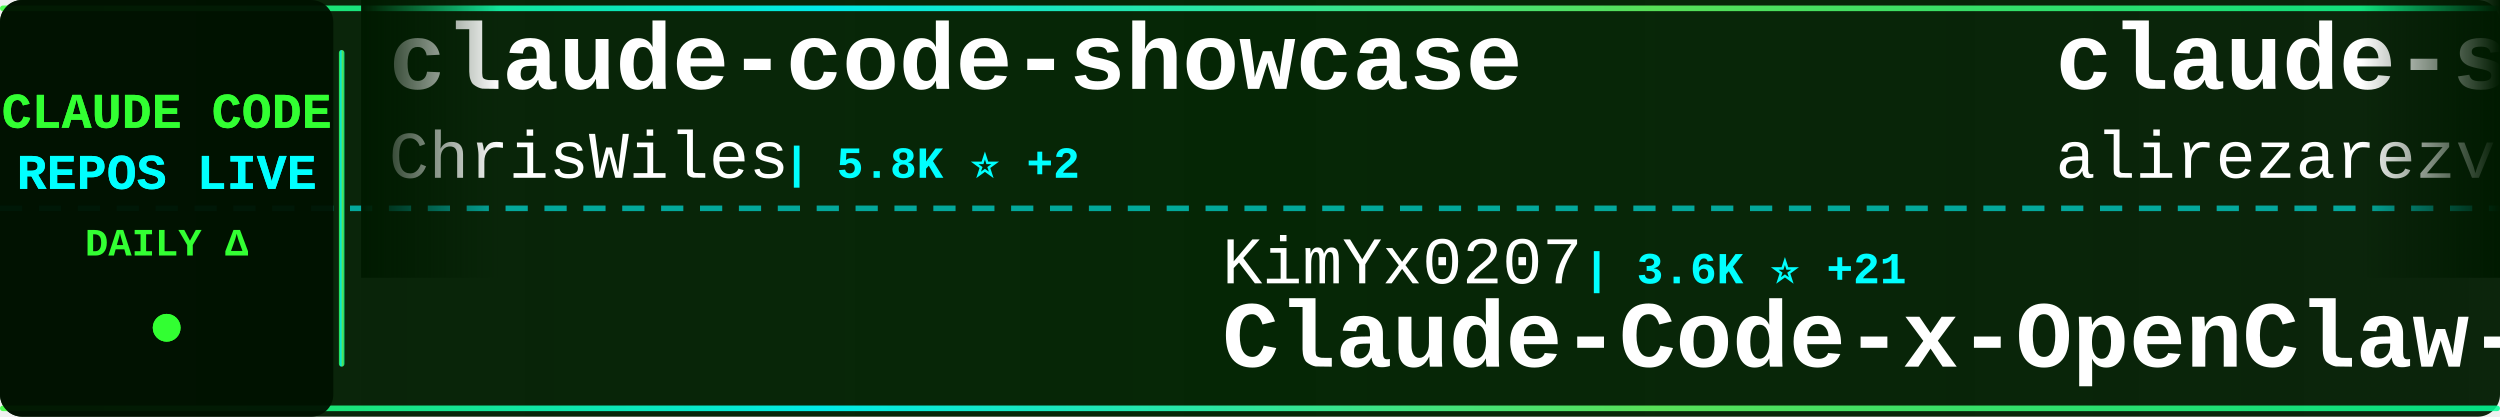
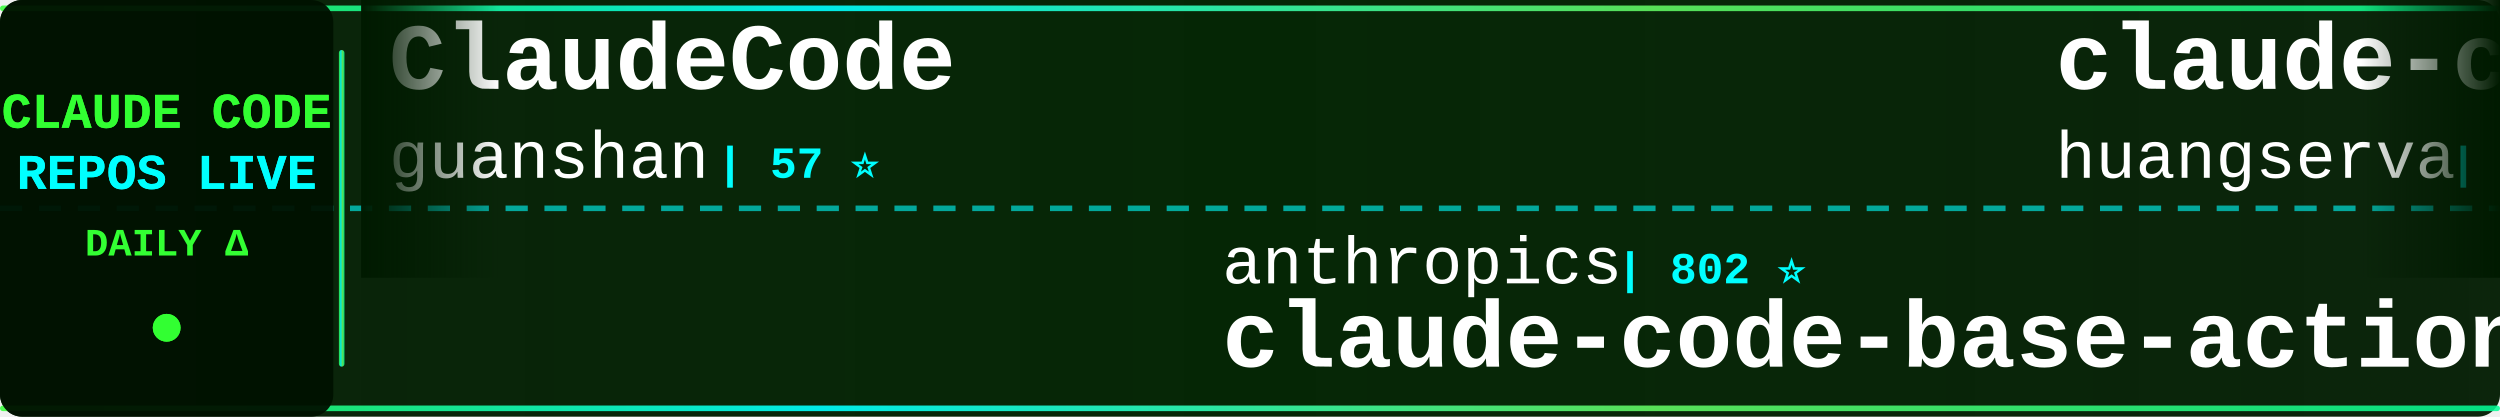
<svg xmlns="http://www.w3.org/2000/svg" width="900" height="150">
  <defs>
    <linearGradient id="tickerBg" x1="0%" y1="0%" x2="100%" y2="0%">
      <stop offset="0%" style="stop-color:#001a00;stop-opacity:0.95" />
      <stop offset="50%" style="stop-color:#002200;stop-opacity:0.98" />
      <stop offset="100%" style="stop-color:#001a00;stop-opacity:0.95" />
    </linearGradient>
    <linearGradient id="borderGrad" x1="0%" y1="0%" x2="100%" y2="0%">
      <stop offset="0%" style="stop-color:#33ff33;stop-opacity:0.85">
        <animate attributeName="stop-opacity" values="0.85;1;0.85" dur="2s" repeatCount="indefinite" />
      </stop>
      <stop offset="33%" style="stop-color:#00ffff;stop-opacity:0.9">
        <animate attributeName="stop-opacity" values="0.9;1;0.9" dur="2.2s" repeatCount="indefinite" />
      </stop>
      <stop offset="66%" style="stop-color:#66ff66;stop-opacity:0.85">
        <animate attributeName="stop-opacity" values="0.85;1;0.85" dur="1.8s" repeatCount="indefinite" />
      </stop>
      <stop offset="100%" style="stop-color:#00ff99;stop-opacity:0.85">
        <animate attributeName="stop-opacity" values="0.85;1;0.85" dur="2s" repeatCount="indefinite" />
      </stop>
    </linearGradient>
    <filter id="textGlow">
      <feGaussianBlur stdDeviation="0.1" result="coloredBlur" />
      <feMerge>
        <feMergeNode in="coloredBlur" />
        <feMergeNode in="SourceGraphic" />
      </feMerge>
    </filter>
    <filter id="metricGlow">
      <feGaussianBlur stdDeviation="0.2" result="coloredBlur" />
      <feMerge>
        <feMergeNode in="coloredBlur" />
        <feMergeNode in="SourceGraphic" />
      </feMerge>
    </filter>
    <linearGradient id="leftFade" x1="0%" y1="0%" x2="100%" y2="0%">
      <stop offset="0%" style="stop-color:#001a00;stop-opacity:1" />
      <stop offset="100%" style="stop-color:#001a00;stop-opacity:0" />
    </linearGradient>
    <linearGradient id="rightFade" x1="0%" y1="0%" x2="100%" y2="0%">
      <stop offset="0%" style="stop-color:#001a00;stop-opacity:0" />
      <stop offset="100%" style="stop-color:#001a00;stop-opacity:1" />
    </linearGradient>
  </defs>
  <rect width="900" height="150" fill="url(#tickerBg)" rx="8" />
  <rect x="0" y="2" width="900" height="2" fill="url(#borderGrad)" rx="1" />
  <rect x="0" y="146" width="900" height="2" fill="url(#borderGrad)" rx="1" />
  <line x1="0" y1="75" x2="900" y2="75" stroke="#00ffff" stroke-width="2" stroke-dasharray="8 6" opacity="0.6" />
  <rect x="0" y="0" width="120" height="150" fill="#001100" opacity="0.95" rx="8" />
  <text x="60" y="46" font-family="'Courier New', monospace" font-size="18" font-weight="bold" fill="#33ff33" text-anchor="middle" filter="url(#textGlow)">
    CLAUDE CODE
  </text>
  <text x="60" y="68" font-family="'Courier New', monospace" font-size="18" font-weight="bold" fill="#00ffff" text-anchor="middle" filter="url(#textGlow)">
    REPOS LIVE
  </text>
  <text x="60" y="92" font-family="'Courier New', monospace" font-size="14" font-weight="bold" fill="#33ff33" text-anchor="middle">
    DAILY Δ
  </text>
  <circle cx="60" cy="118" r="5" fill="#33ff33" filter="url(#metricGlow)">
    <animate attributeName="r" values="4;6;4" dur="1.5s" repeatCount="indefinite" />
    <animate attributeName="opacity" values="0.6;1;0.6" dur="1.5s" repeatCount="indefinite" />
  </circle>
  <rect x="122" y="18" width="2" height="114" fill="url(#borderGrad)" rx="1" />
  <clipPath id="tickerClip">
    <rect x="130" y="0" width="770" height="150" />
  </clipPath>
  <g clip-path="url(#tickerClip)">
    <g id="tickerItems">
      <animateTransform attributeName="transform" attributeType="XML" type="translate" from="0 0" to="-3000 0" dur="54s" repeatCount="indefinite" />
      <g transform="translate(0, 0)">
-         <text x="140" y="32" font-family="'Courier New', monospace" font-size="34" font-weight="bold" fill="#ffffff">claude-code-showcase</text>
-         <text x="140" y="64" font-family="'Courier New', monospace" font-size="24" font-weight="normal" fill="#ffffff" opacity="1.0">ChrisWiles</text>
-         <text x="282" y="64" font-family="'Courier New', monospace" font-size="16" font-weight="bold" fill="#00ffff"> | 5.8K ⭐ +2</text>
+         <text x="140" y="32" font-family="'Courier New', monospace" font-size="34" font-weight="bold" fill="#ffffff">ClaudeCode</text>
+         <text x="140" y="64" font-family="'Courier New', monospace" font-size="24" font-weight="normal" fill="#ffffff" opacity="1.0">guanshan</text>
+         <text x="258" y="64" font-family="'Courier New', monospace" font-size="16" font-weight="bold" fill="#00ffff"> | 57 ⭐</text>
      </g>
      <g transform="translate(300, 0)">
-         <text x="140" y="102" font-family="'Courier New', monospace" font-size="24" font-weight="normal" fill="#ffffff" opacity="1.0">KimYx0207</text>
-         <text x="270" y="102" font-family="'Courier New', monospace" font-size="16" font-weight="bold" fill="#00ffff"> | 3.6K ⭐ +21</text>
-         <text x="140" y="132" font-family="'Courier New', monospace" font-size="34" font-weight="bold" fill="#ffffff">Claude-Code-x-OpenClaw-G...</text>
+         <text x="140" y="102" font-family="'Courier New', monospace" font-size="24" font-weight="normal" fill="#ffffff" opacity="1.0">anthropics</text>
+         <text x="282" y="102" font-family="'Courier New', monospace" font-size="16" font-weight="bold" fill="#00ffff"> | 802 ⭐</text>
+         <text x="140" y="132" font-family="'Courier New', monospace" font-size="34" font-weight="bold" fill="#ffffff">claude-code-base-action</text>
      </g>
      <g transform="translate(600, 0)">
+         <text x="140" y="32" font-family="'Courier New', monospace" font-size="34" font-weight="bold" fill="#ffffff">claude-code-cli</text>
+         <text x="140" y="64" font-family="'Courier New', monospace" font-size="24" font-weight="normal" fill="#ffffff" opacity="1.0">huangserva</text>
+         <text x="282" y="64" font-family="'Courier New', monospace" font-size="16" font-weight="bold" fill="#00ffff"> | 567 ⭐ +2</text>
+       </g>
+       <g transform="translate(900, 0)">
+         <text x="140" y="102" font-family="'Courier New', monospace" font-size="24" font-weight="normal" fill="#ffffff" opacity="1.0">ding113</text>
+         <text x="246" y="102" font-family="'Courier New', monospace" font-size="16" font-weight="bold" fill="#00ffff"> | 2.7K ⭐ +16</text>
+         <text x="140" y="132" font-family="'Courier New', monospace" font-size="34" font-weight="bold" fill="#ffffff">claude-code-hub</text>
+       </g>
+       <g transform="translate(1200, 0)">
+         <text x="140" y="32" font-family="'Courier New', monospace" font-size="34" font-weight="bold" fill="#ffffff">everything-claude-code</text>
+         <text x="140" y="64" font-family="'Courier New', monospace" font-size="24" font-weight="normal" fill="#ffffff" opacity="1.0">affaan-m</text>
+         <text x="258" y="64" font-family="'Courier New', monospace" font-size="16" font-weight="bold" fill="#00ffff"> | 169.7K ⭐ +981</text>
+       </g>
+       <g transform="translate(1500, 0)">
+         <text x="140" y="102" font-family="'Courier New', monospace" font-size="24" font-weight="normal" fill="#ffffff" opacity="1.0">liuup</text>
+         <text x="222" y="102" font-family="'Courier New', monospace" font-size="16" font-weight="bold" fill="#00ffff"> | 2.1K ⭐ +34</text>
+         <text x="140" y="132" font-family="'Courier New', monospace" font-size="34" font-weight="bold" fill="#ffffff">claude-code-analysis</text>
+       </g>
+       <g transform="translate(1800, 0)">
+         <text x="140" y="32" font-family="'Courier New', monospace" font-size="34" font-weight="bold" fill="#ffffff">skills</text>
+         <text x="140" y="64" font-family="'Courier New', monospace" font-size="24" font-weight="normal" fill="#ffffff" opacity="1.0">anthropics</text>
+         <text x="282" y="64" font-family="'Courier New', monospace" font-size="16" font-weight="bold" fill="#00ffff"> | 125.7K ⭐ +672</text>
+       </g>
+       <g transform="translate(2100, 0)">
+         <text x="140" y="102" font-family="'Courier New', monospace" font-size="24" font-weight="normal" fill="#ffffff" opacity="1.0">1rgs</text>
+         <text x="210" y="102" font-family="'Courier New', monospace" font-size="16" font-weight="bold" fill="#00ffff"> | 3.5K ⭐ +11</text>
+         <text x="140" y="132" font-family="'Courier New', monospace" font-size="34" font-weight="bold" fill="#ffffff">claude-code-proxy</text>
+       </g>
+       <g transform="translate(2400, 0)">
        <text x="140" y="32" font-family="'Courier New', monospace" font-size="34" font-weight="bold" fill="#ffffff">claude-skills</text>
        <text x="140" y="64" font-family="'Courier New', monospace" font-size="24" font-weight="normal" fill="#ffffff" opacity="1.0">alirezarezvani</text>
-         <text x="330" y="64" font-family="'Courier New', monospace" font-size="16" font-weight="bold" fill="#00ffff"> | 13.1K ⭐ +125</text>
-       </g>
-       <g transform="translate(900, 0)">
-         <text x="140" y="102" font-family="'Courier New', monospace" font-size="24" font-weight="normal" fill="#ffffff" opacity="1.0">ponponon</text>
-         <text x="258" y="102" font-family="'Courier New', monospace" font-size="16" font-weight="bold" fill="#00ffff"> | 2.2K ⭐ +2</text>
-         <text x="140" y="132" font-family="'Courier New', monospace" font-size="34" font-weight="bold" fill="#ffffff">claude_code_src</text>
-       </g>
-       <g transform="translate(1200, 0)">
-         <text x="140" y="32" font-family="'Courier New', monospace" font-size="34" font-weight="bold" fill="#ffffff">claude-code</text>
-         <text x="140" y="64" font-family="'Courier New', monospace" font-size="24" font-weight="normal" fill="#ffffff" opacity="1.0">tanbiralam</text>
-         <text x="282" y="64" font-family="'Courier New', monospace" font-size="16" font-weight="bold" fill="#00ffff"> | 1.6K ⭐ +16</text>
-       </g>
-       <g transform="translate(1500, 0)">
-         <text x="140" y="102" font-family="'Courier New', monospace" font-size="24" font-weight="normal" fill="#ffffff" opacity="1.0">huangserva</text>
-         <text x="282" y="102" font-family="'Courier New', monospace" font-size="16" font-weight="bold" fill="#00ffff"> | 565 ⭐</text>
-         <text x="140" y="132" font-family="'Courier New', monospace" font-size="34" font-weight="bold" fill="#ffffff">claude-code-cli</text>
-       </g>
-       <g transform="translate(1800, 0)">
-         <text x="140" y="32" font-family="'Courier New', monospace" font-size="34" font-weight="bold" fill="#ffffff">claude-code</text>
-         <text x="140" y="64" font-family="'Courier New', monospace" font-size="24" font-weight="normal" fill="#ffffff" opacity="1.0">alex000kim</text>
-         <text x="282" y="64" font-family="'Courier New', monospace" font-size="16" font-weight="bold" fill="#00ffff"> | 222 ⭐ +2</text>
-       </g>
-       <g transform="translate(2100, 0)">
-         <text x="140" y="102" font-family="'Courier New', monospace" font-size="24" font-weight="normal" fill="#ffffff" opacity="1.0">ruvnet</text>
-         <text x="234" y="102" font-family="'Courier New', monospace" font-size="16" font-weight="bold" fill="#00ffff"> | 33.9K ⭐ +169</text>
-         <text x="140" y="132" font-family="'Courier New', monospace" font-size="34" font-weight="bold" fill="#ffffff">ruflo</text>
-       </g>
-       <g transform="translate(2400, 0)">
-         <text x="140" y="32" font-family="'Courier New', monospace" font-size="34" font-weight="bold" fill="#ffffff">claude-coder</text>
-         <text x="140" y="64" font-family="'Courier New', monospace" font-size="24" font-weight="normal" fill="#ffffff" opacity="1.0">kodu-ai</text>
-         <text x="246" y="64" font-family="'Courier New', monospace" font-size="16" font-weight="bold" fill="#00ffff"> | 5.3K ⭐</text>
+         <text x="330" y="64" font-family="'Courier New', monospace" font-size="16" font-weight="bold" fill="#00ffff"> | 13.1K ⭐ +137</text>
      </g>
      <g transform="translate(2700, 0)">
-         <text x="140" y="102" font-family="'Courier New', monospace" font-size="24" font-weight="normal" fill="#ffffff" opacity="1.0">lowcortisolprogrammer</text>
-         <text x="414" y="102" font-family="'Courier New', monospace" font-size="16" font-weight="bold" fill="#00ffff"> | 173 ⭐</text>
-         <text x="140" y="132" font-family="'Courier New', monospace" font-size="34" font-weight="bold" fill="#ffffff">claude-code</text>
+         <text x="140" y="102" font-family="'Courier New', monospace" font-size="24" font-weight="normal" fill="#ffffff" opacity="1.0">pedrohcgs</text>
+         <text x="270" y="102" font-family="'Courier New', monospace" font-size="16" font-weight="bold" fill="#00ffff"> | 1.0K ⭐ +7</text>
+         <text x="140" y="132" font-family="'Courier New', monospace" font-size="34" font-weight="bold" fill="#ffffff">claude-code-my-workflow</text>
      </g>
      <g transform="translate(3000, 0)">
-         <text x="140" y="32" font-family="'Courier New', monospace" font-size="34" font-weight="bold" fill="#ffffff">claude-code-showcase</text>
-         <text x="140" y="64" font-family="'Courier New', monospace" font-size="24" font-weight="normal" fill="#ffffff" opacity="1.0">ChrisWiles</text>
-         <text x="282" y="64" font-family="'Courier New', monospace" font-size="16" font-weight="bold" fill="#00ffff"> | 5.8K ⭐ +2</text>
+         <text x="140" y="32" font-family="'Courier New', monospace" font-size="34" font-weight="bold" fill="#ffffff">ClaudeCode</text>
+         <text x="140" y="64" font-family="'Courier New', monospace" font-size="24" font-weight="normal" fill="#ffffff" opacity="1.0">guanshan</text>
+         <text x="258" y="64" font-family="'Courier New', monospace" font-size="16" font-weight="bold" fill="#00ffff"> | 57 ⭐</text>
      </g>
      <g transform="translate(3300, 0)">
-         <text x="140" y="102" font-family="'Courier New', monospace" font-size="24" font-weight="normal" fill="#ffffff" opacity="1.0">KimYx0207</text>
-         <text x="270" y="102" font-family="'Courier New', monospace" font-size="16" font-weight="bold" fill="#00ffff"> | 3.6K ⭐ +21</text>
-         <text x="140" y="132" font-family="'Courier New', monospace" font-size="34" font-weight="bold" fill="#ffffff">Claude-Code-x-OpenClaw-G...</text>
+         <text x="140" y="102" font-family="'Courier New', monospace" font-size="24" font-weight="normal" fill="#ffffff" opacity="1.0">anthropics</text>
+         <text x="282" y="102" font-family="'Courier New', monospace" font-size="16" font-weight="bold" fill="#00ffff"> | 802 ⭐</text>
+         <text x="140" y="132" font-family="'Courier New', monospace" font-size="34" font-weight="bold" fill="#ffffff">claude-code-base-action</text>
      </g>
      <g transform="translate(3600, 0)">
-         <text x="140" y="32" font-family="'Courier New', monospace" font-size="34" font-weight="bold" fill="#ffffff">claude-skills</text>
-         <text x="140" y="64" font-family="'Courier New', monospace" font-size="24" font-weight="normal" fill="#ffffff" opacity="1.0">alirezarezvani</text>
-         <text x="330" y="64" font-family="'Courier New', monospace" font-size="16" font-weight="bold" fill="#00ffff"> | 13.1K ⭐ +125</text>
+         <text x="140" y="32" font-family="'Courier New', monospace" font-size="34" font-weight="bold" fill="#ffffff">claude-code-cli</text>
+         <text x="140" y="64" font-family="'Courier New', monospace" font-size="24" font-weight="normal" fill="#ffffff" opacity="1.0">huangserva</text>
+         <text x="282" y="64" font-family="'Courier New', monospace" font-size="16" font-weight="bold" fill="#00ffff"> | 567 ⭐ +2</text>
      </g>
      <g transform="translate(3900, 0)">
-         <text x="140" y="102" font-family="'Courier New', monospace" font-size="24" font-weight="normal" fill="#ffffff" opacity="1.0">ponponon</text>
-         <text x="258" y="102" font-family="'Courier New', monospace" font-size="16" font-weight="bold" fill="#00ffff"> | 2.2K ⭐ +2</text>
-         <text x="140" y="132" font-family="'Courier New', monospace" font-size="34" font-weight="bold" fill="#ffffff">claude_code_src</text>
+         <text x="140" y="102" font-family="'Courier New', monospace" font-size="24" font-weight="normal" fill="#ffffff" opacity="1.0">ding113</text>
+         <text x="246" y="102" font-family="'Courier New', monospace" font-size="16" font-weight="bold" fill="#00ffff"> | 2.7K ⭐ +16</text>
+         <text x="140" y="132" font-family="'Courier New', monospace" font-size="34" font-weight="bold" fill="#ffffff">claude-code-hub</text>
      </g>
    </g>
  </g>
  <rect x="130" y="0" width="50" height="100" fill="url(#leftFade)" />
  <rect x="850" y="0" width="50" height="100" fill="url(#rightFade)" />
</svg>
